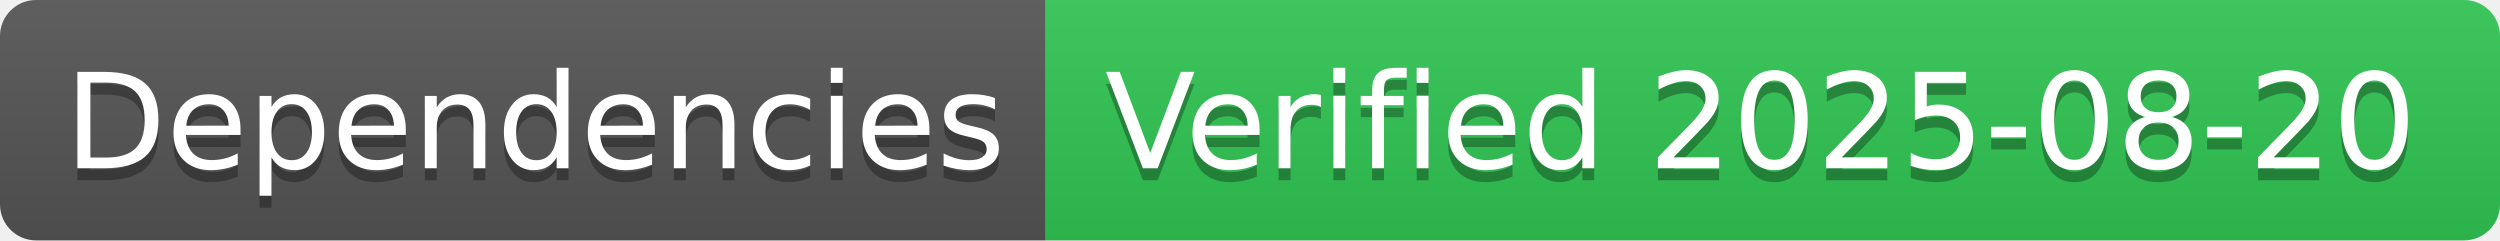
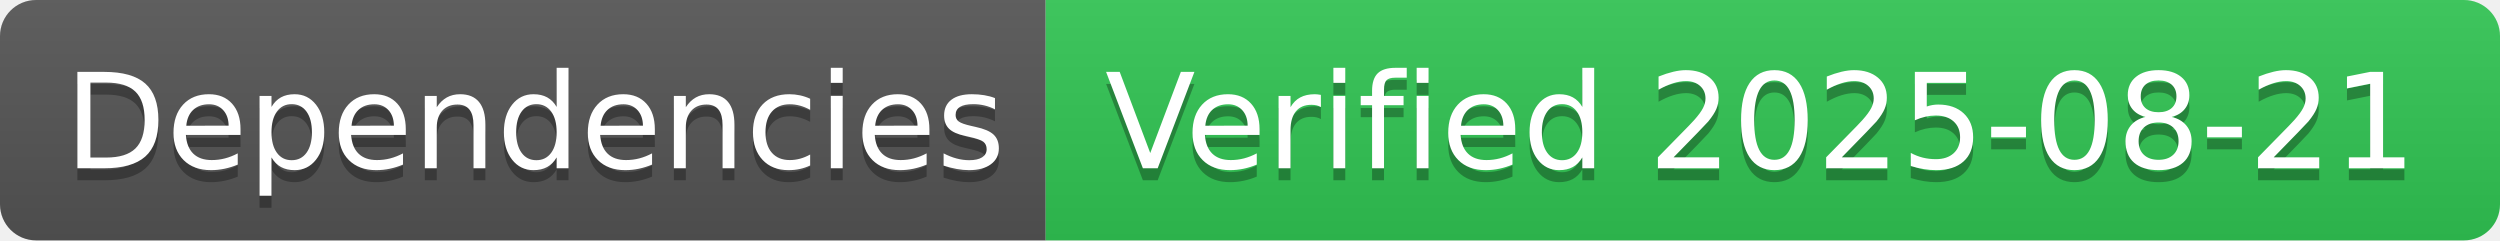
- <svg xmlns="http://www.w3.org/2000/svg" width="208" height="20" role="img" aria-label="Dependencies: Verified 2025-08-20">
+ <svg xmlns="http://www.w3.org/2000/svg" width="208" height="20" role="img" aria-label="Dependencies: Verified 2025-08-21">
  <linearGradient id="s" x2="0" y2="100%">
    <stop offset="0" stop-color="#bbb" stop-opacity=".1" />
    <stop offset="1" stop-opacity=".1" />
  </linearGradient>
  <clipPath id="r">
    <rect width="208" height="20" rx="3" fill="#fff" />
  </clipPath>
  <g clip-path="url(#r)">
    <rect width="87" height="20" fill="#555" />
    <rect x="87" width="121" height="20" fill="#31c653" />
    <rect width="208" height="20" fill="url(#s)" />
  </g>
  <g fill="#fff" text-anchor="middle" font-family="Verdana,Geneva,DejaVu Sans,sans-serif" text-rendering="geometricPrecision" font-size="110">
    <text aria-hidden="true" x="445" y="150" fill="#010101" fill-opacity=".3" transform="scale(.1)" textLength="770">Dependencies</text>
    <text x="445" y="140" transform="scale(.1)" fill="#fff" textLength="770">Dependencies</text>
-     <text aria-hidden="true" x="1465" y="150" fill="#010101" fill-opacity=".3" transform="scale(.1)" textLength="1110">Verified 2025-08-20</text>
-     <text x="1465" y="140" transform="scale(.1)" fill="#fff" textLength="1110">Verified 2025-08-20</text>
+     <text aria-hidden="true" x="1465" y="150" fill="#010101" fill-opacity=".3" transform="scale(.1)" textLength="1110">Verified 2025-08-21</text>
+     <text x="1465" y="140" transform="scale(.1)" fill="#fff" textLength="1110">Verified 2025-08-21</text>
  </g>
</svg>
